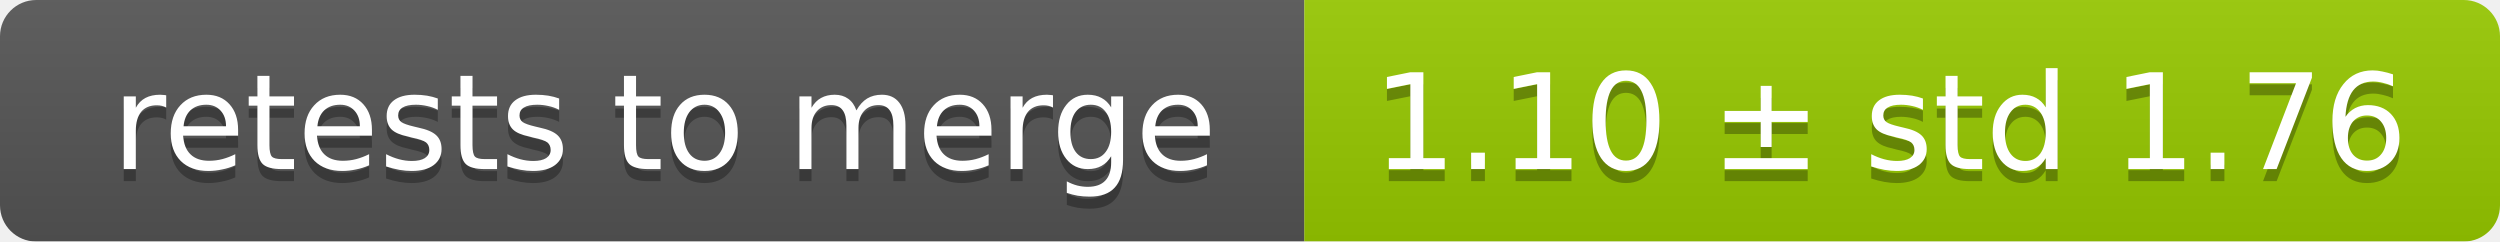
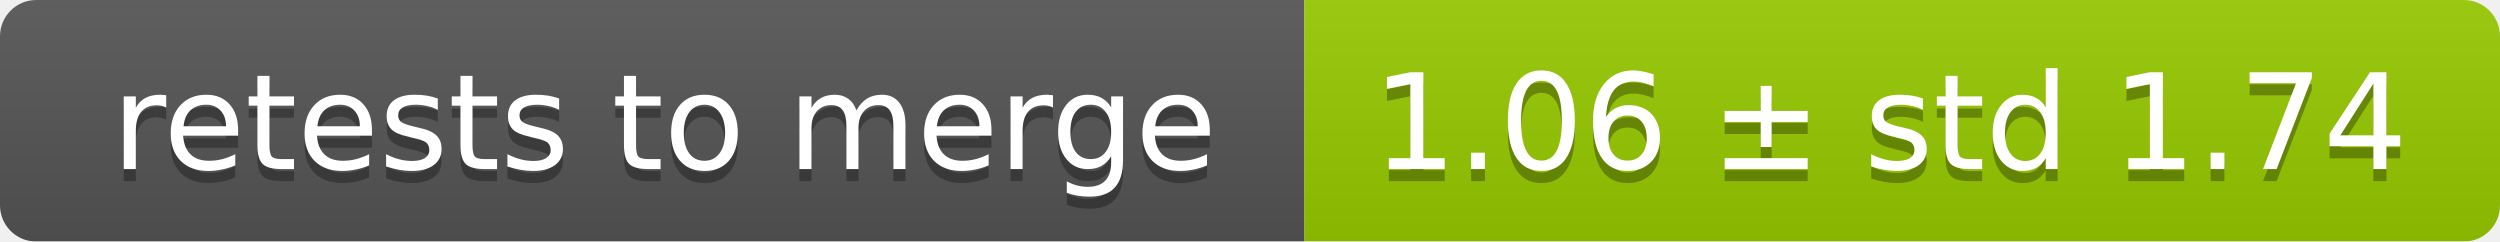
<svg xmlns="http://www.w3.org/2000/svg" width="207" height="20">
  <linearGradient id="smooth" x2="0" y2="100%">
    <stop offset="0" stop-color="#bbb" stop-opacity=".1" />
    <stop offset="1" stop-opacity=".1" />
  </linearGradient>
  <mask id="round">
    <rect width="207" height="20" rx="3" fill="#fff" />
  </mask>
  <g mask="url(#round)">
    <rect width="108" height="20" fill="#555" />
    <rect x="108" width="99" height="20" fill="#97ca00" />
    <rect width="207" height="20" fill="url(#smooth)" />
  </g>
  <g fill="#fff" text-anchor="middle" font-family="DejaVu Sans,Verdana,Geneva,sans-serif" font-size="11">
    <text x="55" y="15" fill="#010101" fill-opacity=".3">retests to merge</text>
    <text x="55" y="14">retests to merge</text>
-     <text x="156.5" y="15" fill="#010101" fill-opacity=".3">1.10 ± std 1.76</text>
-     <text x="156.5" y="14">1.10 ± std 1.76</text>
+     <text x="156.5" y="15" fill="#010101" fill-opacity=".3">1.06 ± std 1.74</text>
+     <text x="156.5" y="14">1.06 ± std 1.74</text>
  </g>
</svg>
